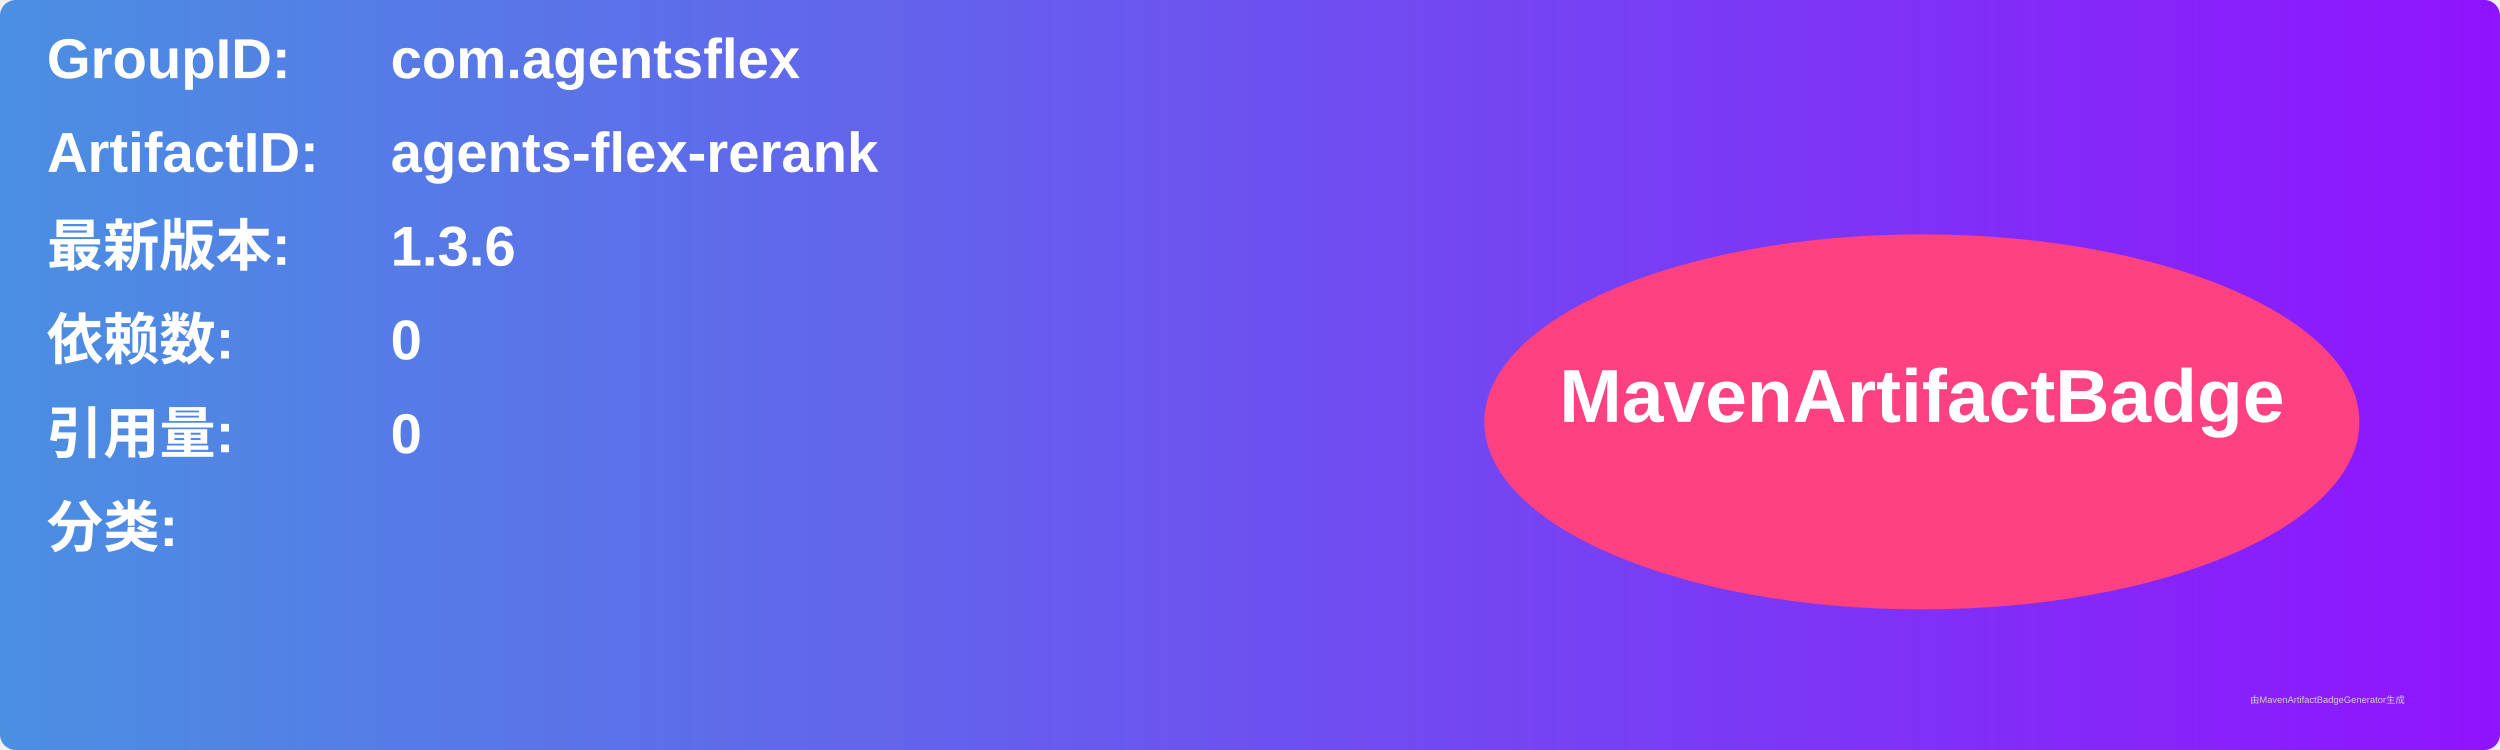
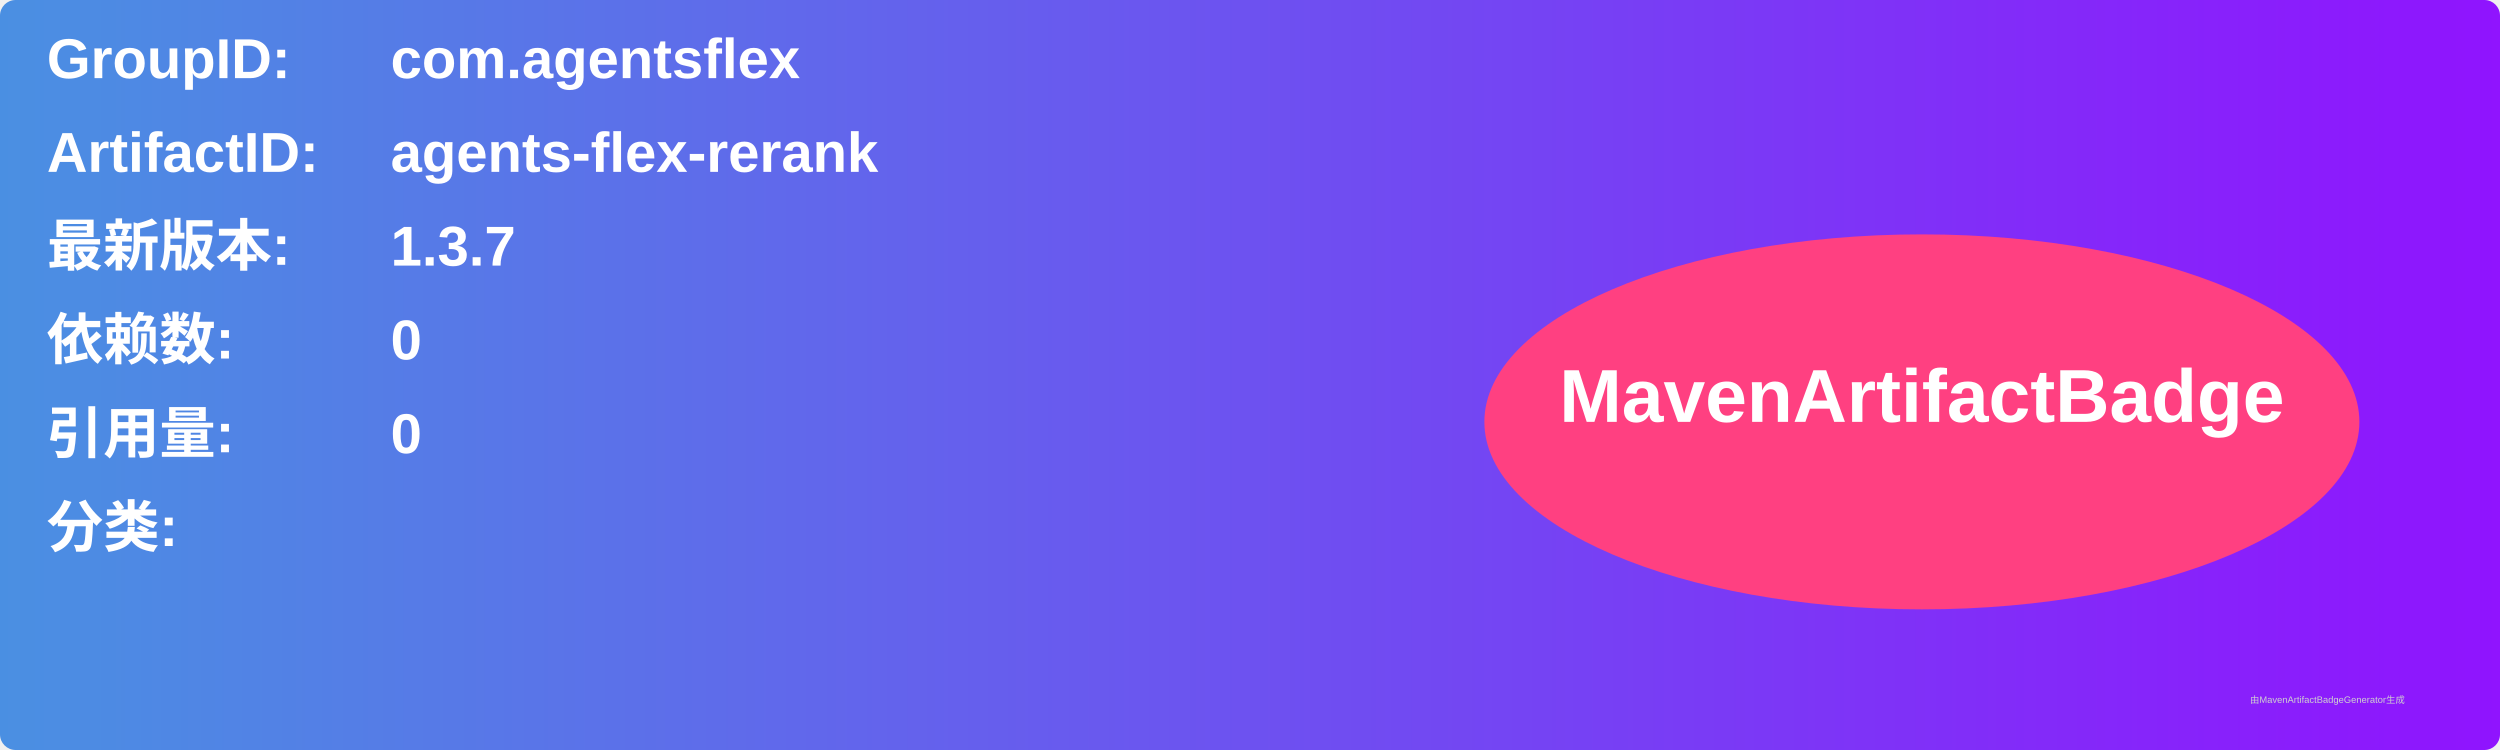
<svg xmlns="http://www.w3.org/2000/svg" width="800" height="240" viewBox="0 0 800 240">
  <linearGradient id="grad" x1="0%" y1="0%" x2="100%" y2="0%">
    <stop offset="0%" stop-color="#4a90e2" />
    <stop offset="100%" stop-color="#9013fe" />
  </linearGradient>
  <rect width="100%" height="100%" rx="5" ry="5" fill="url(#grad)" />
  <g transform="translate(15, 15)">
    <text x="0" y="10" font-family="Arial" font-size="18" fill="white" font-weight="bold" width="260">GroupID:</text>
    <text x="110" y="10" font-family="Arial" font-size="18" fill="white" font-weight="bold" width="460">com.agentsflex</text>
    <text x="0" y="40" font-family="Arial" font-size="18" fill="white" font-weight="bold" width="260">ArtifactID:</text>
    <text x="110" y="40" font-family="Arial" font-size="18" fill="white" font-weight="bold" width="460">agents-flex-rerank</text>
    <text x="0" y="70" font-family="Arial" font-size="18" fill="white" font-weight="bold">最新版本:</text>
    <text x="110" y="70" font-family="Arial" font-size="18" fill="white" font-weight="bold">
-       <tspan font-weight="bold">1.3.6</tspan>
+       <tspan font-weight="bold">1.3.7</tspan>
    </text>
    <text x="0" y="100" font-family="Arial" font-size="18" fill="white" font-weight="bold">依赖数: </text>
    <text x="110" y="100" font-family="Arial" font-size="18" fill="white">
      <tspan font-weight="bold">0</tspan>
    </text>
    <text x="0" y="130" font-family="Arial" font-size="18" fill="white" font-weight="bold">引用量: </text>
    <text x="110" y="130" font-family="Arial" font-size="18" fill="white">
      <tspan font-weight="bold">0</tspan>
    </text>
    <text x="0" y="160" font-family="Arial" font-size="18" fill="white" font-weight="bold">分类:</text>
    <text x="10" y="190" font-family="Arial" font-size="10" fill="white">
      <tspan font-weight="bold" />
    </text>
    <ellipse cx="600" cy="120" rx="140" ry="60" fill="#ff4081" />
    <text x="600" y="120" text-anchor="middle" font-family="Arial" font-size="24" fill="white" font-weight="bold">MavenArtifactBadge</text>
  </g>
  <text x="720" y="225" font-family="Arial" font-size="3" fill="#d0d0d0">由MavenArtifactBadgeGenerator生成</text>
</svg>
